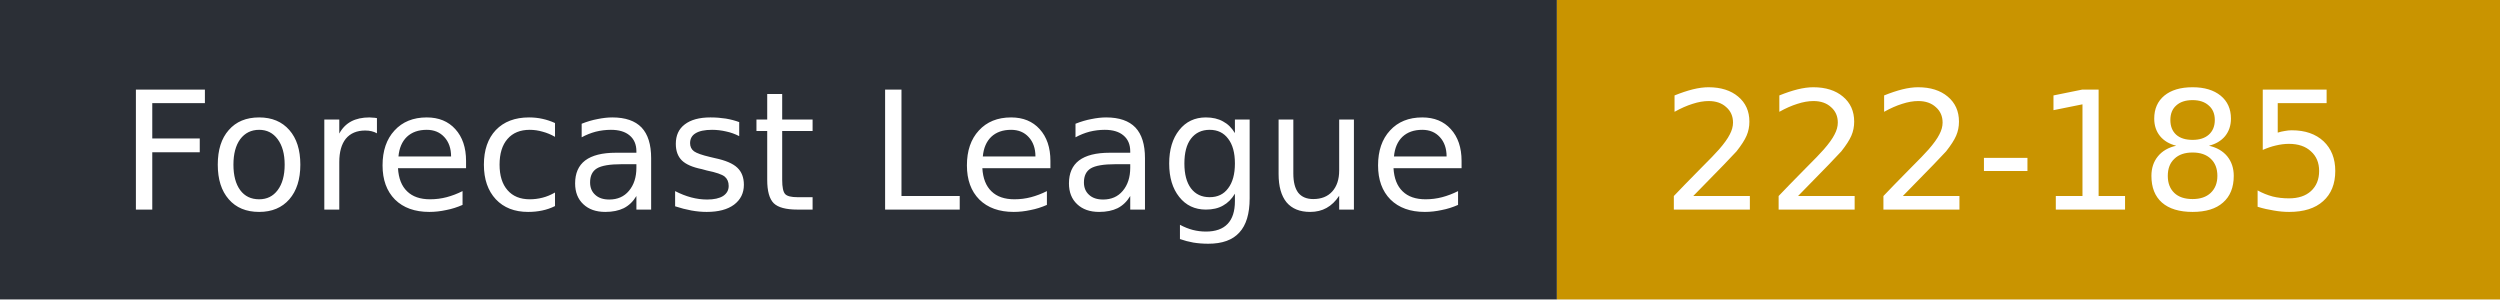
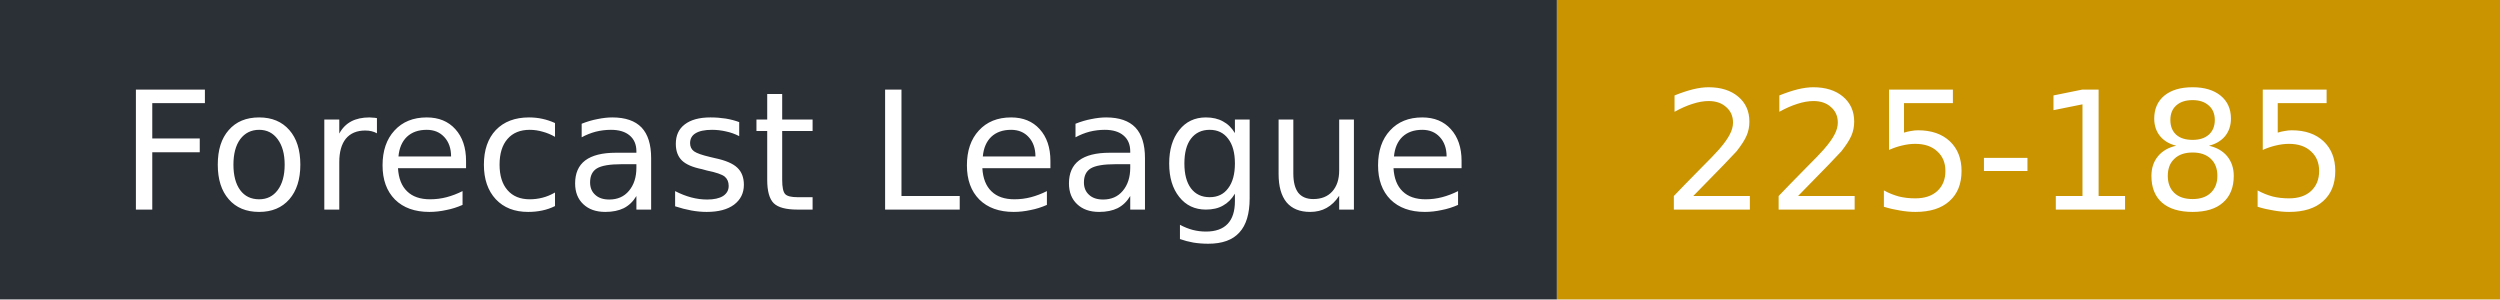
- <svg xmlns="http://www.w3.org/2000/svg" width="167" height="20" role="img" aria-label="Forecast League: 222-185">
+ <svg xmlns="http://www.w3.org/2000/svg" width="167" height="20" role="img" aria-label="Forecast League: 225-185">
  <rect width="104" height="20" fill="#2b2f36" />
  <rect x="104" width="63" height="20" fill="#c99400" />
  <g fill="#fff" font-family="Verdana,DejaVu Sans,sans-serif" font-size="11">
    <text x="8" y="14">Forecast League</text>
-     <text x="111" y="14">222-185</text>
+     <text x="111" y="14">225-185</text>
  </g>
</svg>
